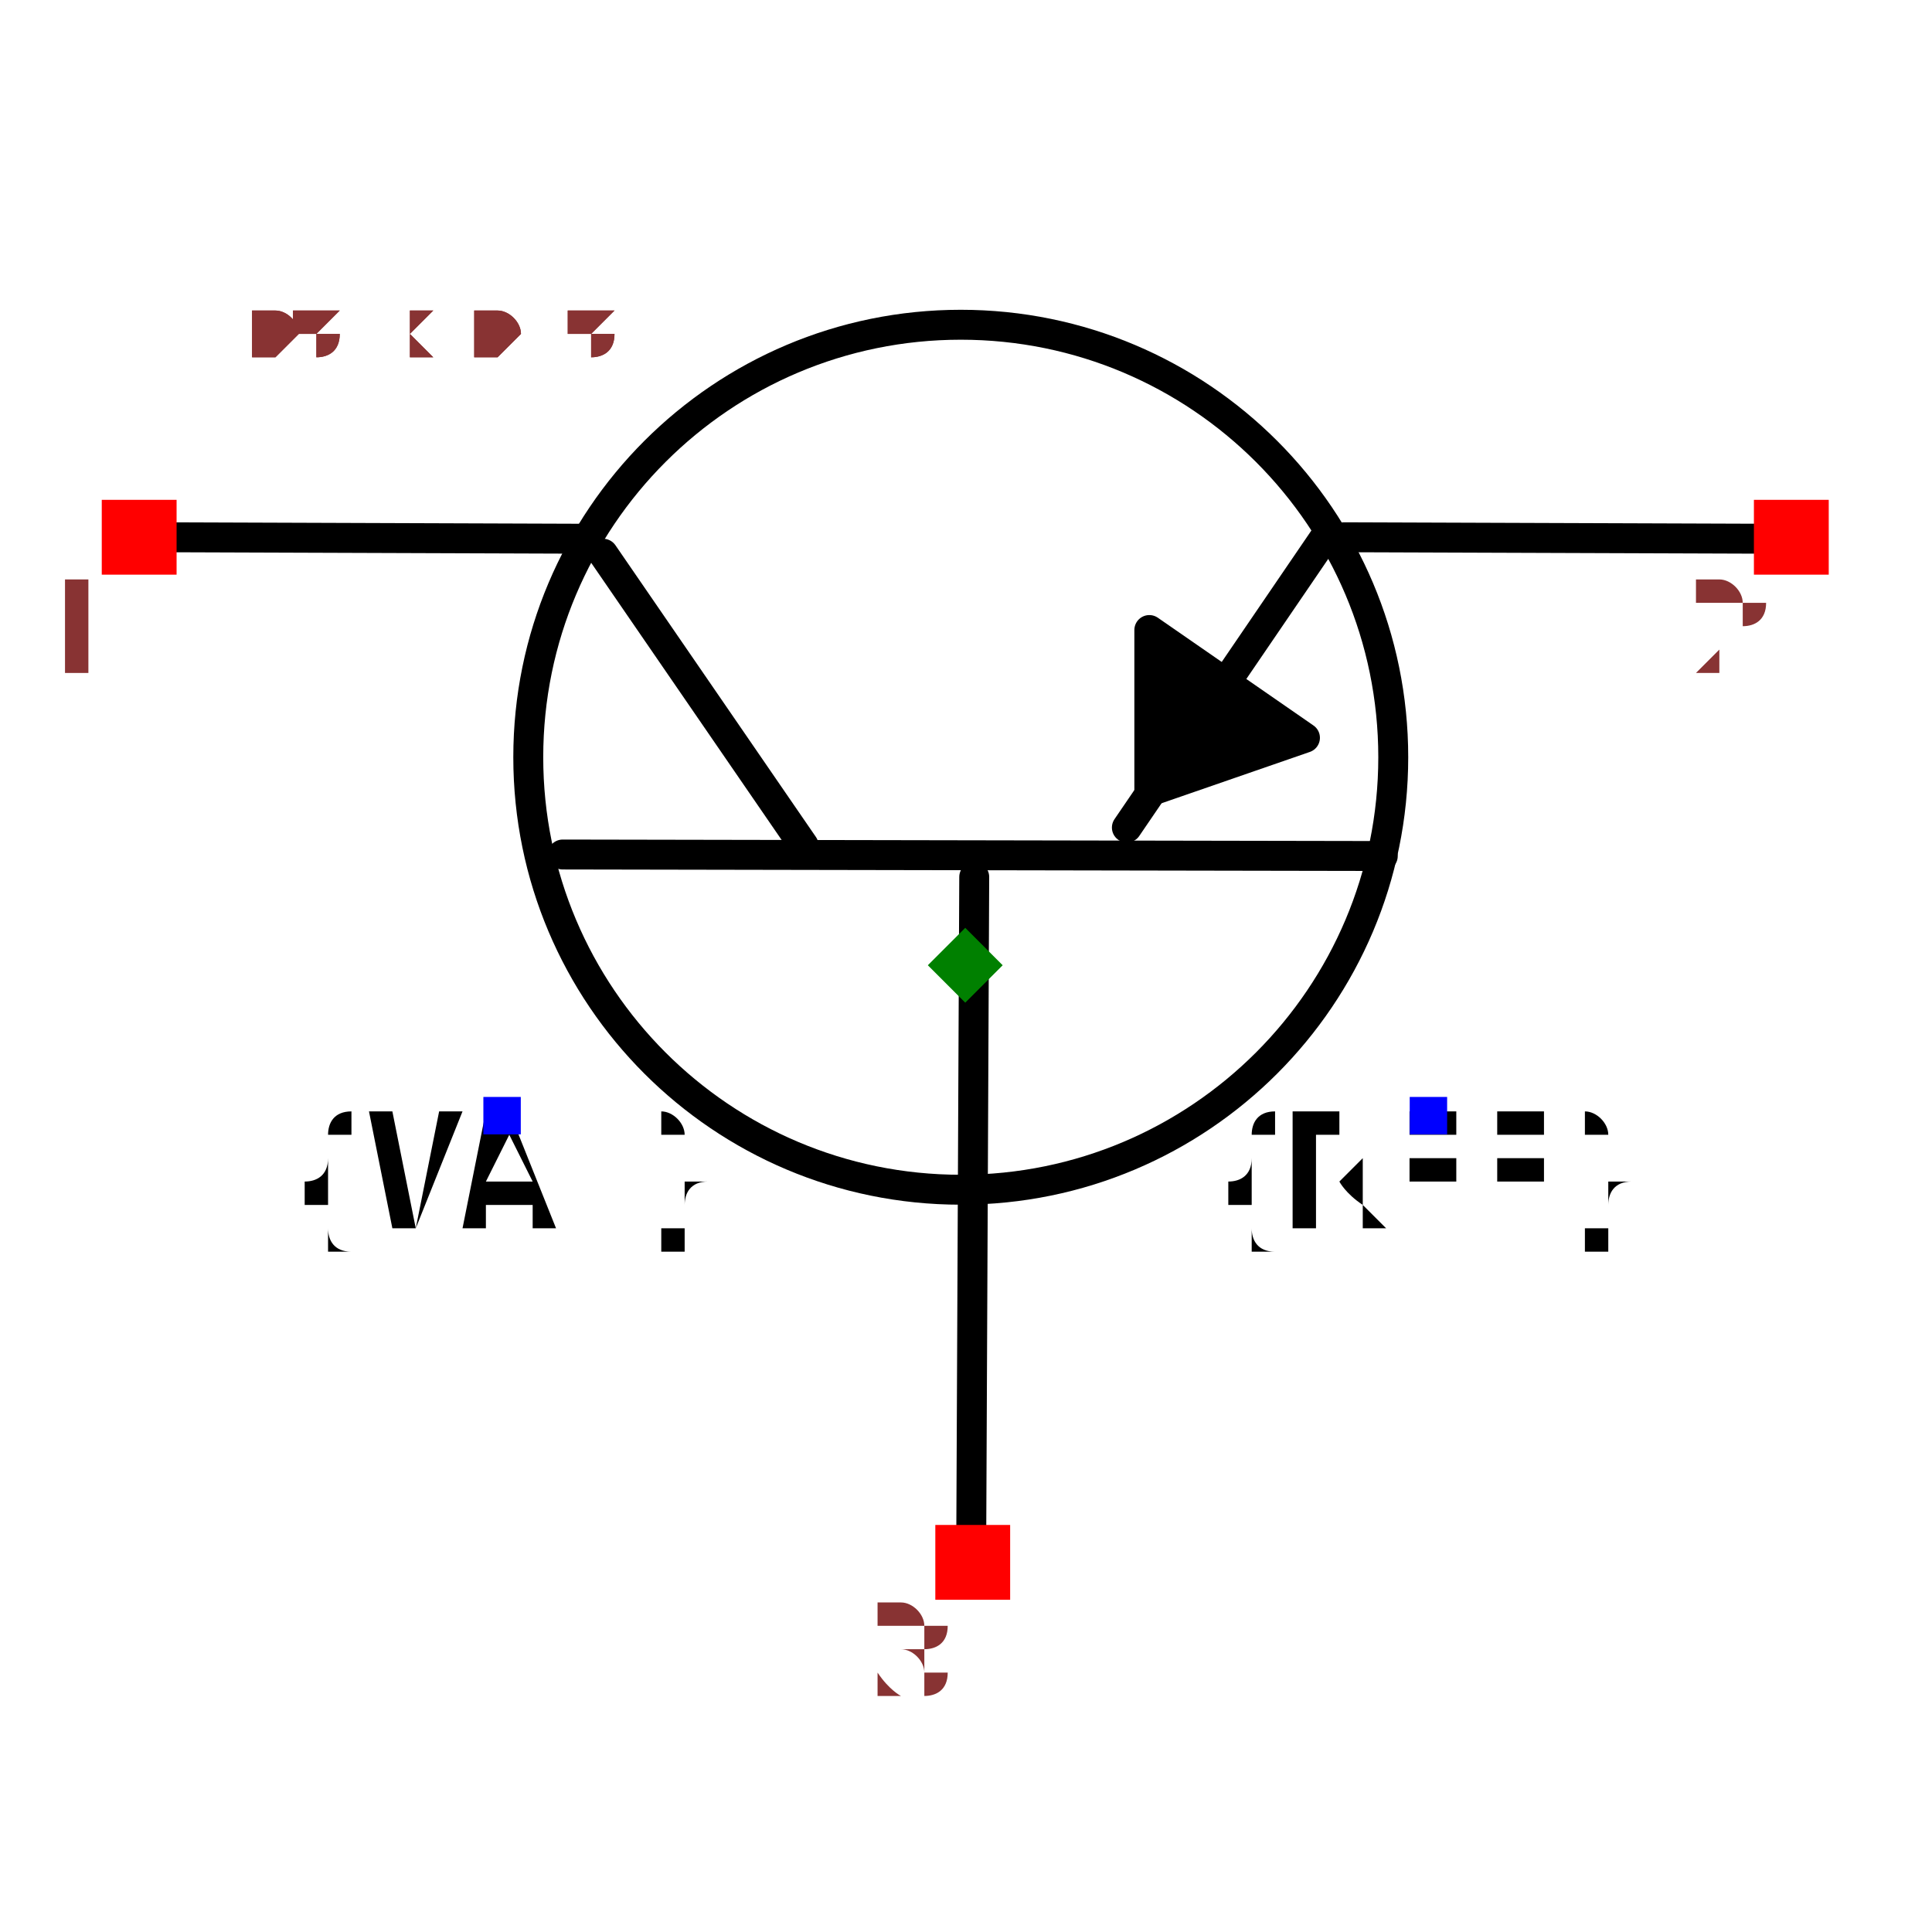
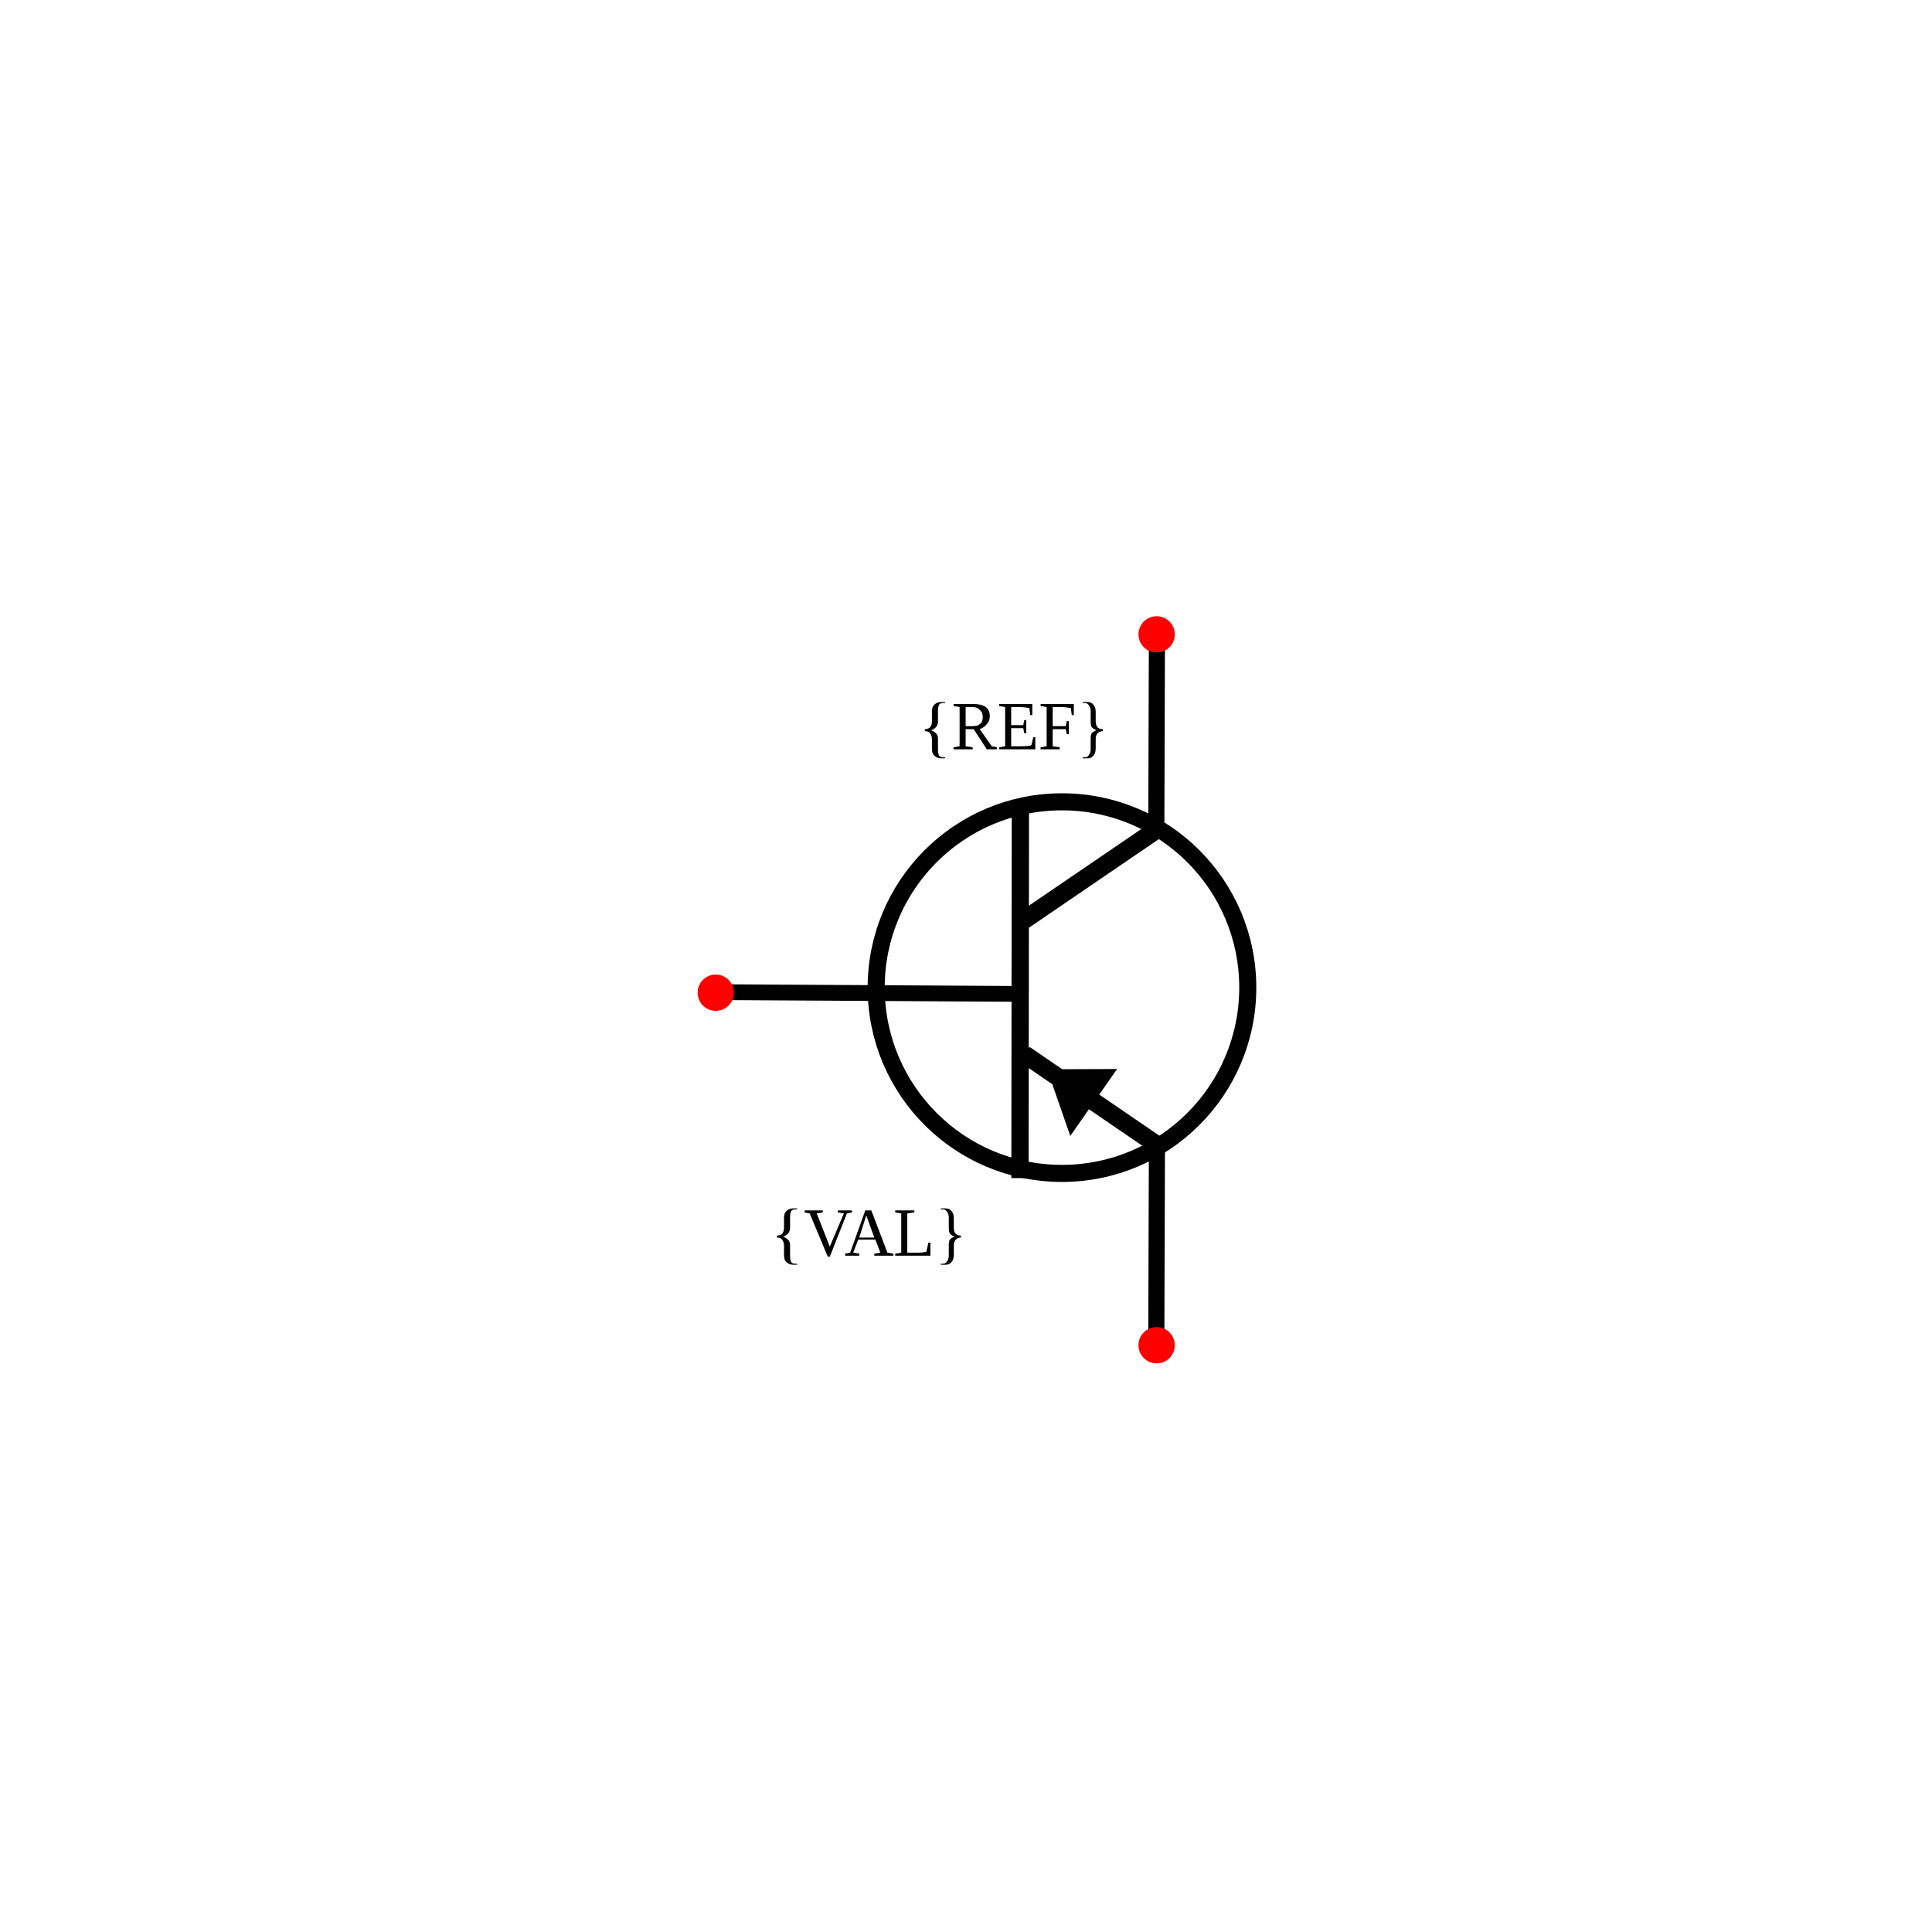
- <svg xmlns="http://www.w3.org/2000/svg" width="150" height="150" viewBox="-0.645 -0.487 1.291 0.975">
-   <path d="M0.004,0.385 L0.006,-0.059" fill="none" stroke="black" stroke-width="0.02" stroke-linecap="round" stroke-linejoin="round" />
-   <path d="M-0.269,-0.074 L0.279,-0.073" fill="none" stroke="black" stroke-width="0.02" stroke-linecap="round" stroke-linejoin="round" />
-   <path d="M-0.242,-0.275 L-0.108,-0.08" fill="none" stroke="black" stroke-width="0.02" stroke-linecap="round" stroke-linejoin="round" />
-   <path d="M0.241,-0.287 L0.108,-0.092" fill="none" stroke="black" stroke-width="0.02" stroke-linecap="round" stroke-linejoin="round" />
-   <path d="M-0.253,-0.285 L-0.538,-0.286" fill="none" stroke="black" stroke-width="0.02" stroke-linecap="round" stroke-linejoin="round" />
-   <path d="M0.538,-0.285 L0.253,-0.286" fill="none" stroke="black" stroke-width="0.02" stroke-linecap="round" stroke-linejoin="round" />
-   <path d="M0.227,-0.152 L0.123,-0.224 L0.123,-0.116 L0.227,-0.152" fill="black" stroke="black" stroke-width="0.02" stroke-linecap="round" stroke-linejoin="round" />
-   <circle cx="-0.003" cy="-0.139" r="0.289" fill="none" stroke="black" stroke-width="0.02" />
-   <text x="0.309" y="0.1" dx="0" dy="0.075" text-anchor="middle" style="font: 0.1px monospace; fill: black">{REF}</text>
-   <rect x="0.297" y="0.088" width="0.025" height="0.025" fill="blue" />
-   <text x="-0.309" y="0.1" dx="0" dy="0.075" text-anchor="middle" style="font: 0.1px monospace; fill: black">{VAL}</text>
-   <rect x="-0.322" y="0.088" width="0.025" height="0.025" fill="blue" />
-   <rect x="-0.577" y="-0.311" width="0.05" height="0.05" fill="red" />
-   <text x="-0.592" y="-0.196" text-anchor="middle" style="font: 0.08px monospace; fill: #833;">1</text>
-   <rect x="0.527" y="-0.311" width="0.05" height="0.05" fill="red" />
-   <text x="0.512" y="-0.196" text-anchor="middle" style="font: 0.08px monospace; fill: #833;">2</text>
-   <rect x="-0.02" y="0.374" width="0.05" height="0.05" fill="red" />
-   <text x="-0.035" y="0.489" text-anchor="middle" style="font: 0.08px monospace; fill: #833;">3</text>
-   <path d="M 1.3877787807814457e-16 -0.025 L 0.025 -1.1102230246251565e-16 L 1.3877787807814457e-16 0.025 L -0.025 -1.1102230246251565e-16 Z" fill="green" />
-   <text x="-0.538" y="-0.406" style="font: 0.05px monospace; fill: #833;">1.08 x 0.81</text>
-   <text x="-0.538" y="-0.406" style="font: 0.05px monospace; fill: #833;">1.08 x 0.81</text>
+ <svg xmlns="http://www.w3.org/2000/svg" width="30mm" height="30mm" viewBox="0 0 30 30" version="1.1" id="svg1">
+   <defs id="defs1" />
+   <g id="root" transform="translate(-5.236521,-0.4690202)">
+     <g id="potentiometer" transform="rotate(90,-16.8349,-60.00831)">
+       <path style="fill:none;stroke:#000000;stroke-width:0.245px;stroke-linecap:round;stroke-linejoin:miter;stroke-opacity:1" d="m 59.049,-93.333 0.026,-4.439" id="path11" />
+       <path style="fill:none;stroke:#000000;stroke-width:0.268;stroke-linecap:square;stroke-linejoin:miter;stroke-miterlimit:0;stroke-dasharray:none;stroke-opacity:1" d="m 56.323,-97.924 5.479,0.006" id="path40-0" />
+       <path style="fill:none;stroke:#000000;stroke-width:0.283;stroke-linecap:square;stroke-linejoin:miter;stroke-miterlimit:0;stroke-dasharray:none;stroke-opacity:1" d="m 56.594,-99.938 1.336,1.959" id="path40-0-5" />
+       <path style="fill:none;stroke:#000000;stroke-width:0.279;stroke-linecap:square;stroke-linejoin:miter;stroke-miterlimit:0;stroke-dasharray:none;stroke-opacity:1" d="m 61.426,-100.053 -1.333,1.949" id="path40-0-5-0" />
+       <text xml:space="preserve" style="font-size:1.058px;fill:#000000;stroke-width:0.265" x="96.349" y="55.279" id="text14-2" transform="rotate(-90)">
+         <tspan id="tspan14-4" style="font-size:1.058px;stroke-width:0.265" x="96.349" y="55.279">{REF}</tspan>
+       </text>
+       <text xml:space="preserve" style="font-size:1.058px;text-align:center;text-anchor:middle;fill:#000000;stroke-width:0.265" x="96.505" y="63.142" id="text14-3-8" transform="rotate(-90)">
+         <tspan id="tspan14-1-3" style="font-size:1.058px;text-align:center;text-anchor:middle;stroke-width:0.265" x="96.505" y="63.142">{VAL}</tspan>
+       </text>
+       <circle style="fill:none;fill-opacity:1;stroke:#000000;stroke-width:0.265;stroke-linecap:round;stroke-linejoin:round;stroke-dasharray:none;stroke-opacity:1" id="path1-0" cx="98.57" cy="58.978" r="2.885" transform="rotate(-90)" />
+       <path style="fill:none;stroke:#000000;stroke-width:0.25;stroke-linecap:round;stroke-linejoin:miter;stroke-dasharray:none;stroke-opacity:1" d="m 56.481,-100.035 -2.847,-0.009" id="path12-1-5" />
+       <path style="fill:none;stroke:#000000;stroke-width:0.25;stroke-linecap:round;stroke-linejoin:miter;stroke-dasharray:none;stroke-opacity:1" d="m 64.389,-100.035 -2.847,-0.009" id="path12-1-5-3" />
+       <path style="color:#000000;fill:#000000;fill-opacity:1;fill-rule:evenodd;stroke-width:0.999;-inkscape-stroke:none" d="m 61.281,-98.699 l -1.039,-0.727 l 0.004,1.087 L 61.281,-98.699 z" id="path15" />
+       <circle style="fill:#ff0000;stroke:none;stroke-width:0.265;stroke-opacity:1" id="refblock-5-7-3" cx="100.04" cy="53.493" r="0.282" transform="rotate(-90)" />
+       <circle style="fill:#ff0000;stroke:none;stroke-width:0.265;stroke-opacity:1" id="refblock-5-7-3-5" cx="-100.04" cy="-64.531" r="0.282" transform="rotate(90)" />
+       <circle style="fill:#ff0000;stroke:none;stroke-width:0.265;stroke-opacity:1" id="refblock-5-9" cx="93.194" cy="59.057" r="0.282" transform="rotate(-90)" />
+     </g>
+   </g>
</svg>
